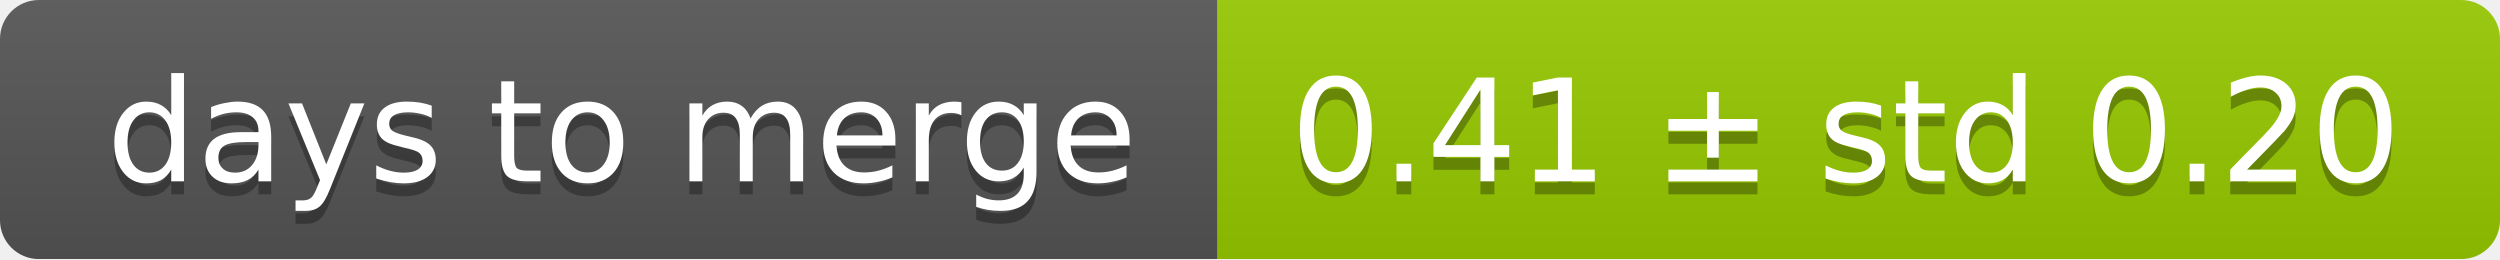
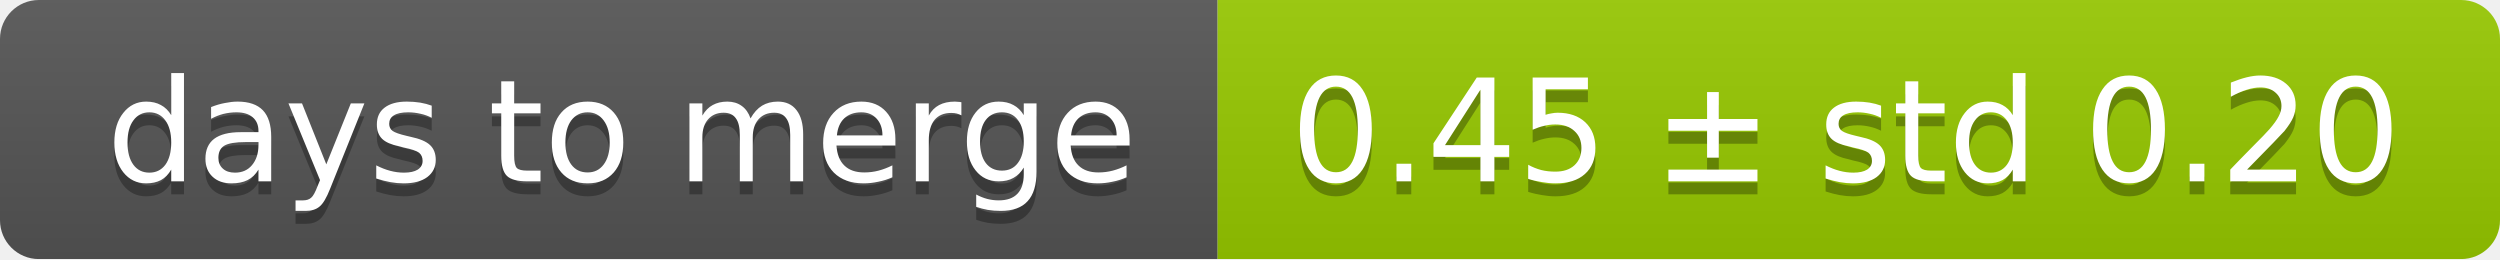
<svg xmlns="http://www.w3.org/2000/svg" width="193" height="20">
  <linearGradient id="smooth" x2="0" y2="100%">
    <stop offset="0" stop-color="#bbb" stop-opacity=".1" />
    <stop offset="1" stop-opacity=".1" />
  </linearGradient>
  <mask id="round">
    <rect width="193" height="20" rx="3" fill="#fff" />
  </mask>
  <g mask="url(#round)">
    <rect width="94" height="20" fill="#555" />
    <rect x="94" width="99" height="20" fill="#97ca00" />
    <rect width="193" height="20" fill="url(#smooth)" />
  </g>
  <g fill="#fff" text-anchor="middle" font-family="DejaVu Sans,Verdana,Geneva,sans-serif" font-size="11">
    <text x="48" y="15" fill="#010101" fill-opacity=".3">days to merge</text>
    <text x="48" y="14">days to merge</text>
-     <text x="142.5" y="15" fill="#010101" fill-opacity=".3">0.41 ± std 0.20</text>
-     <text x="142.5" y="14">0.41 ± std 0.20</text>
+     <text x="142.5" y="15" fill="#010101" fill-opacity=".3">0.45 ± std 0.20</text>
+     <text x="142.5" y="14">0.45 ± std 0.20</text>
  </g>
</svg>
